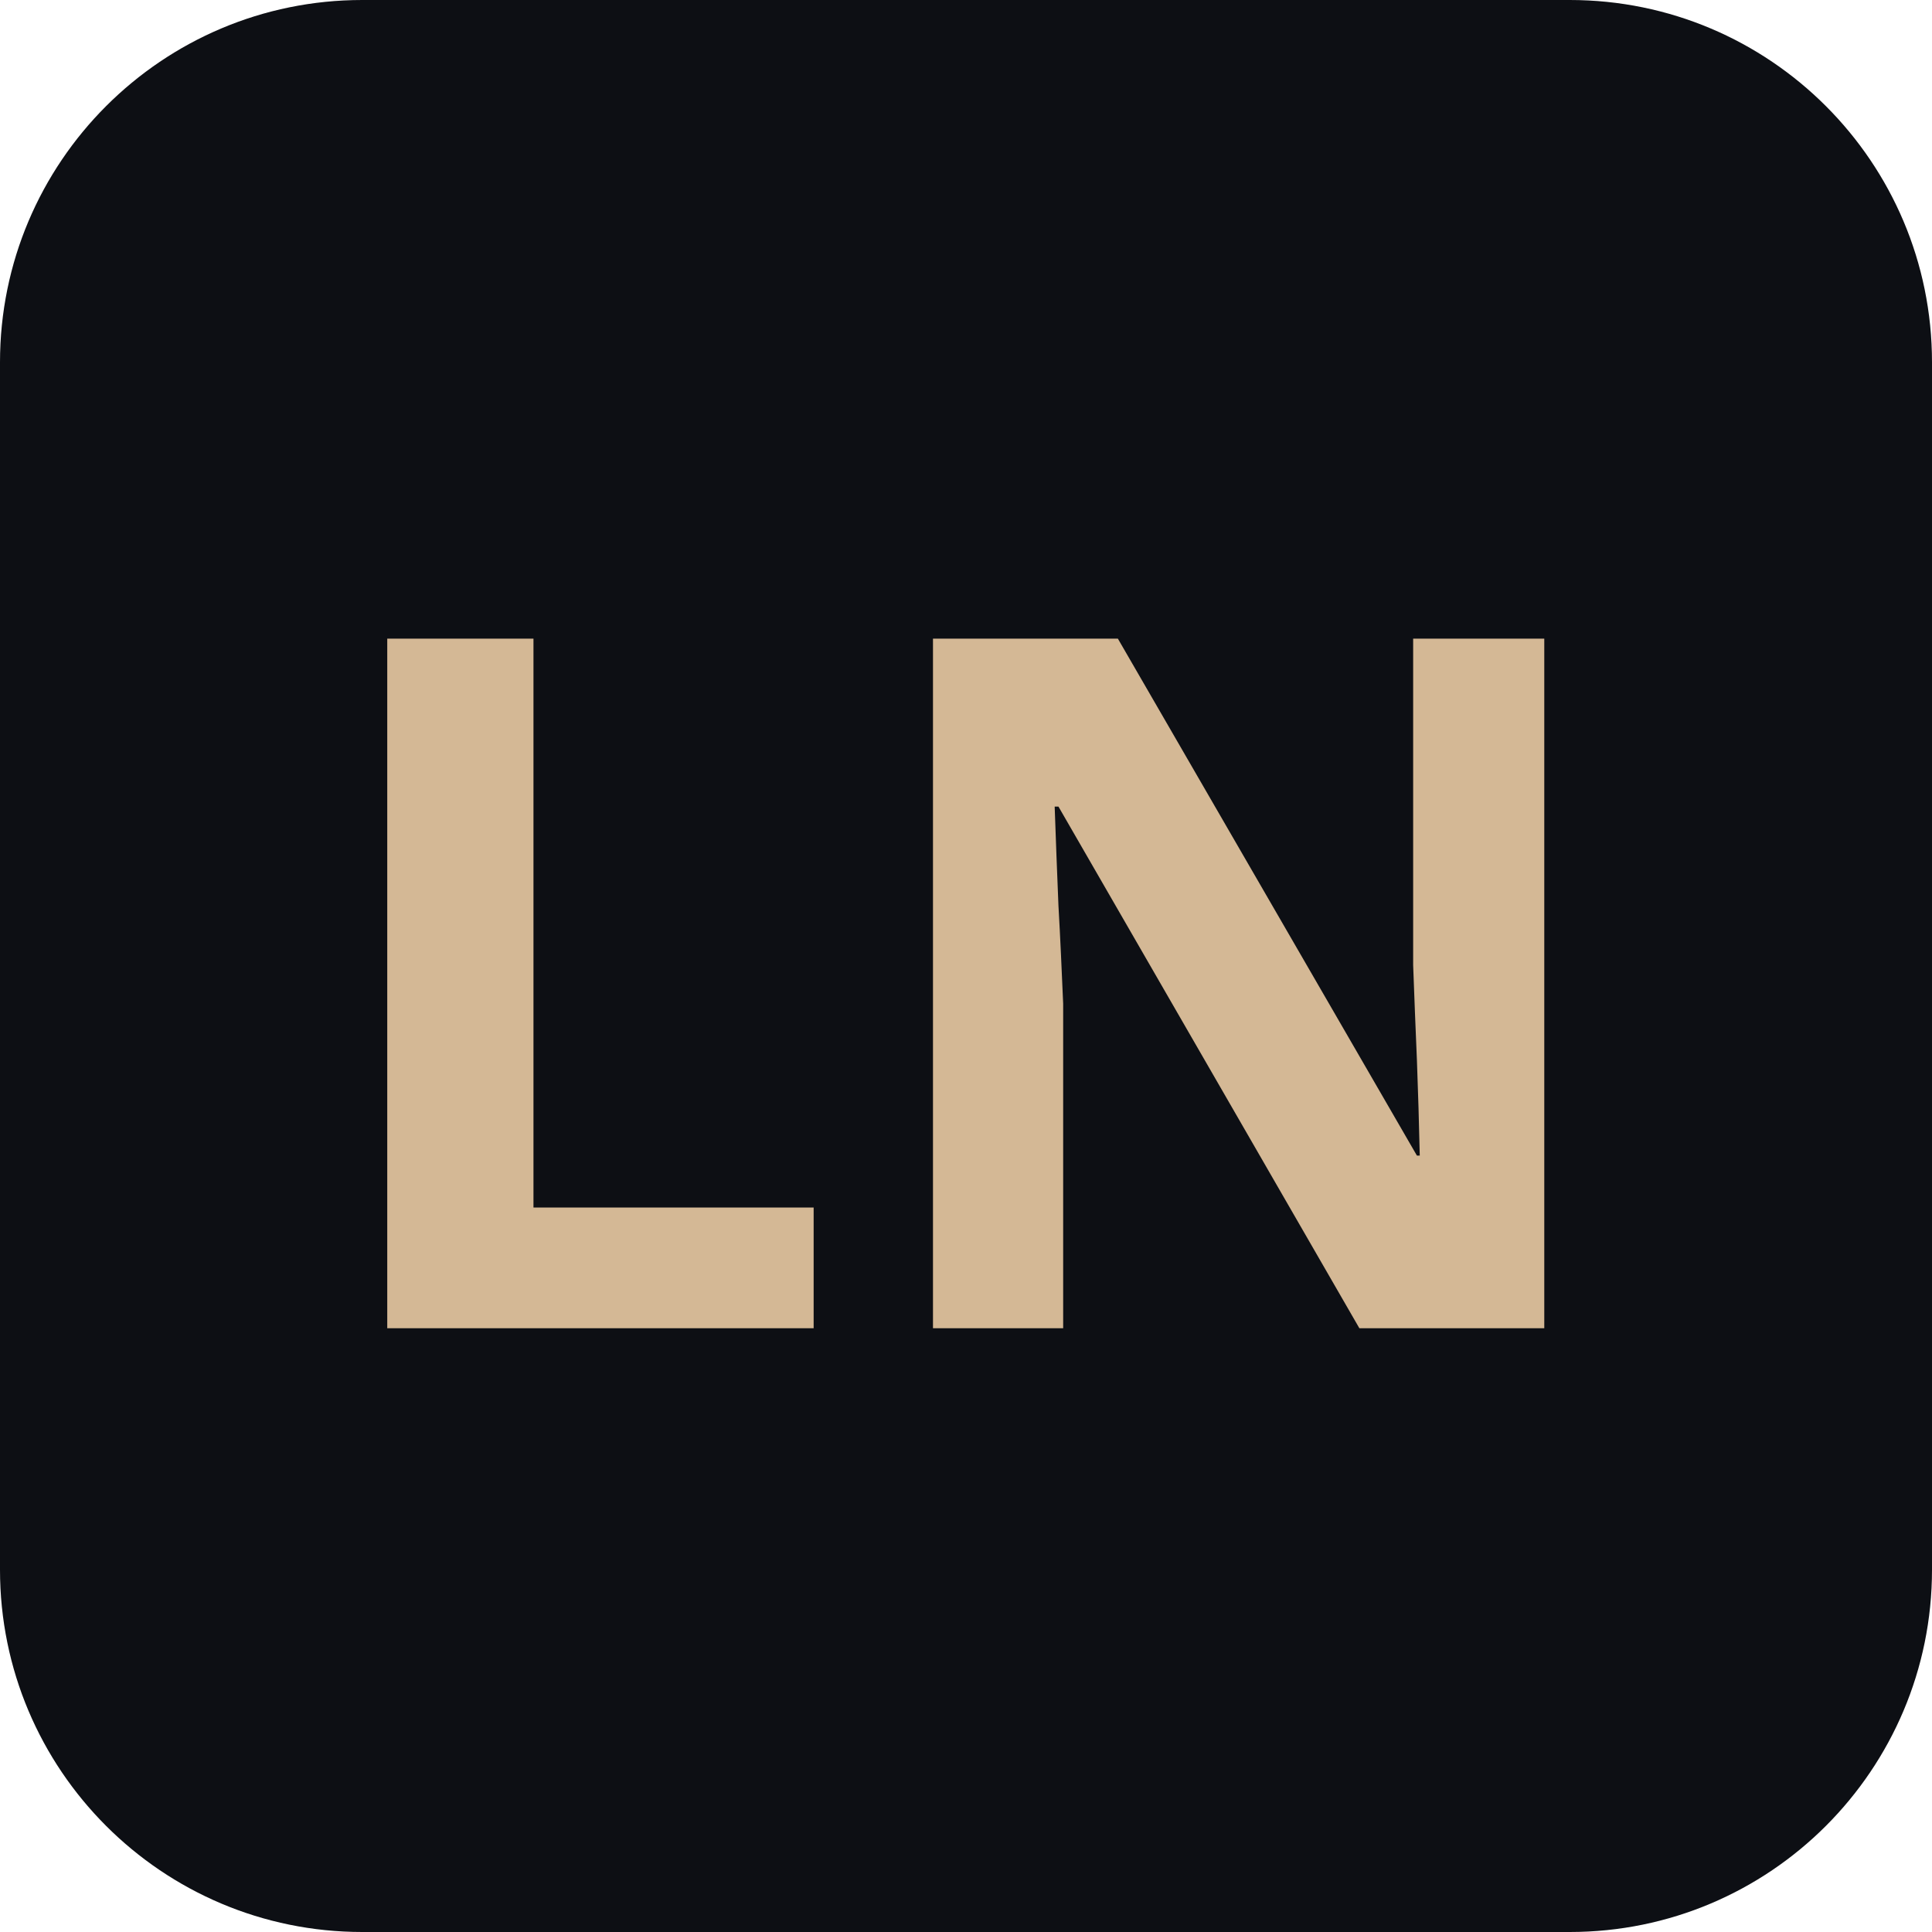
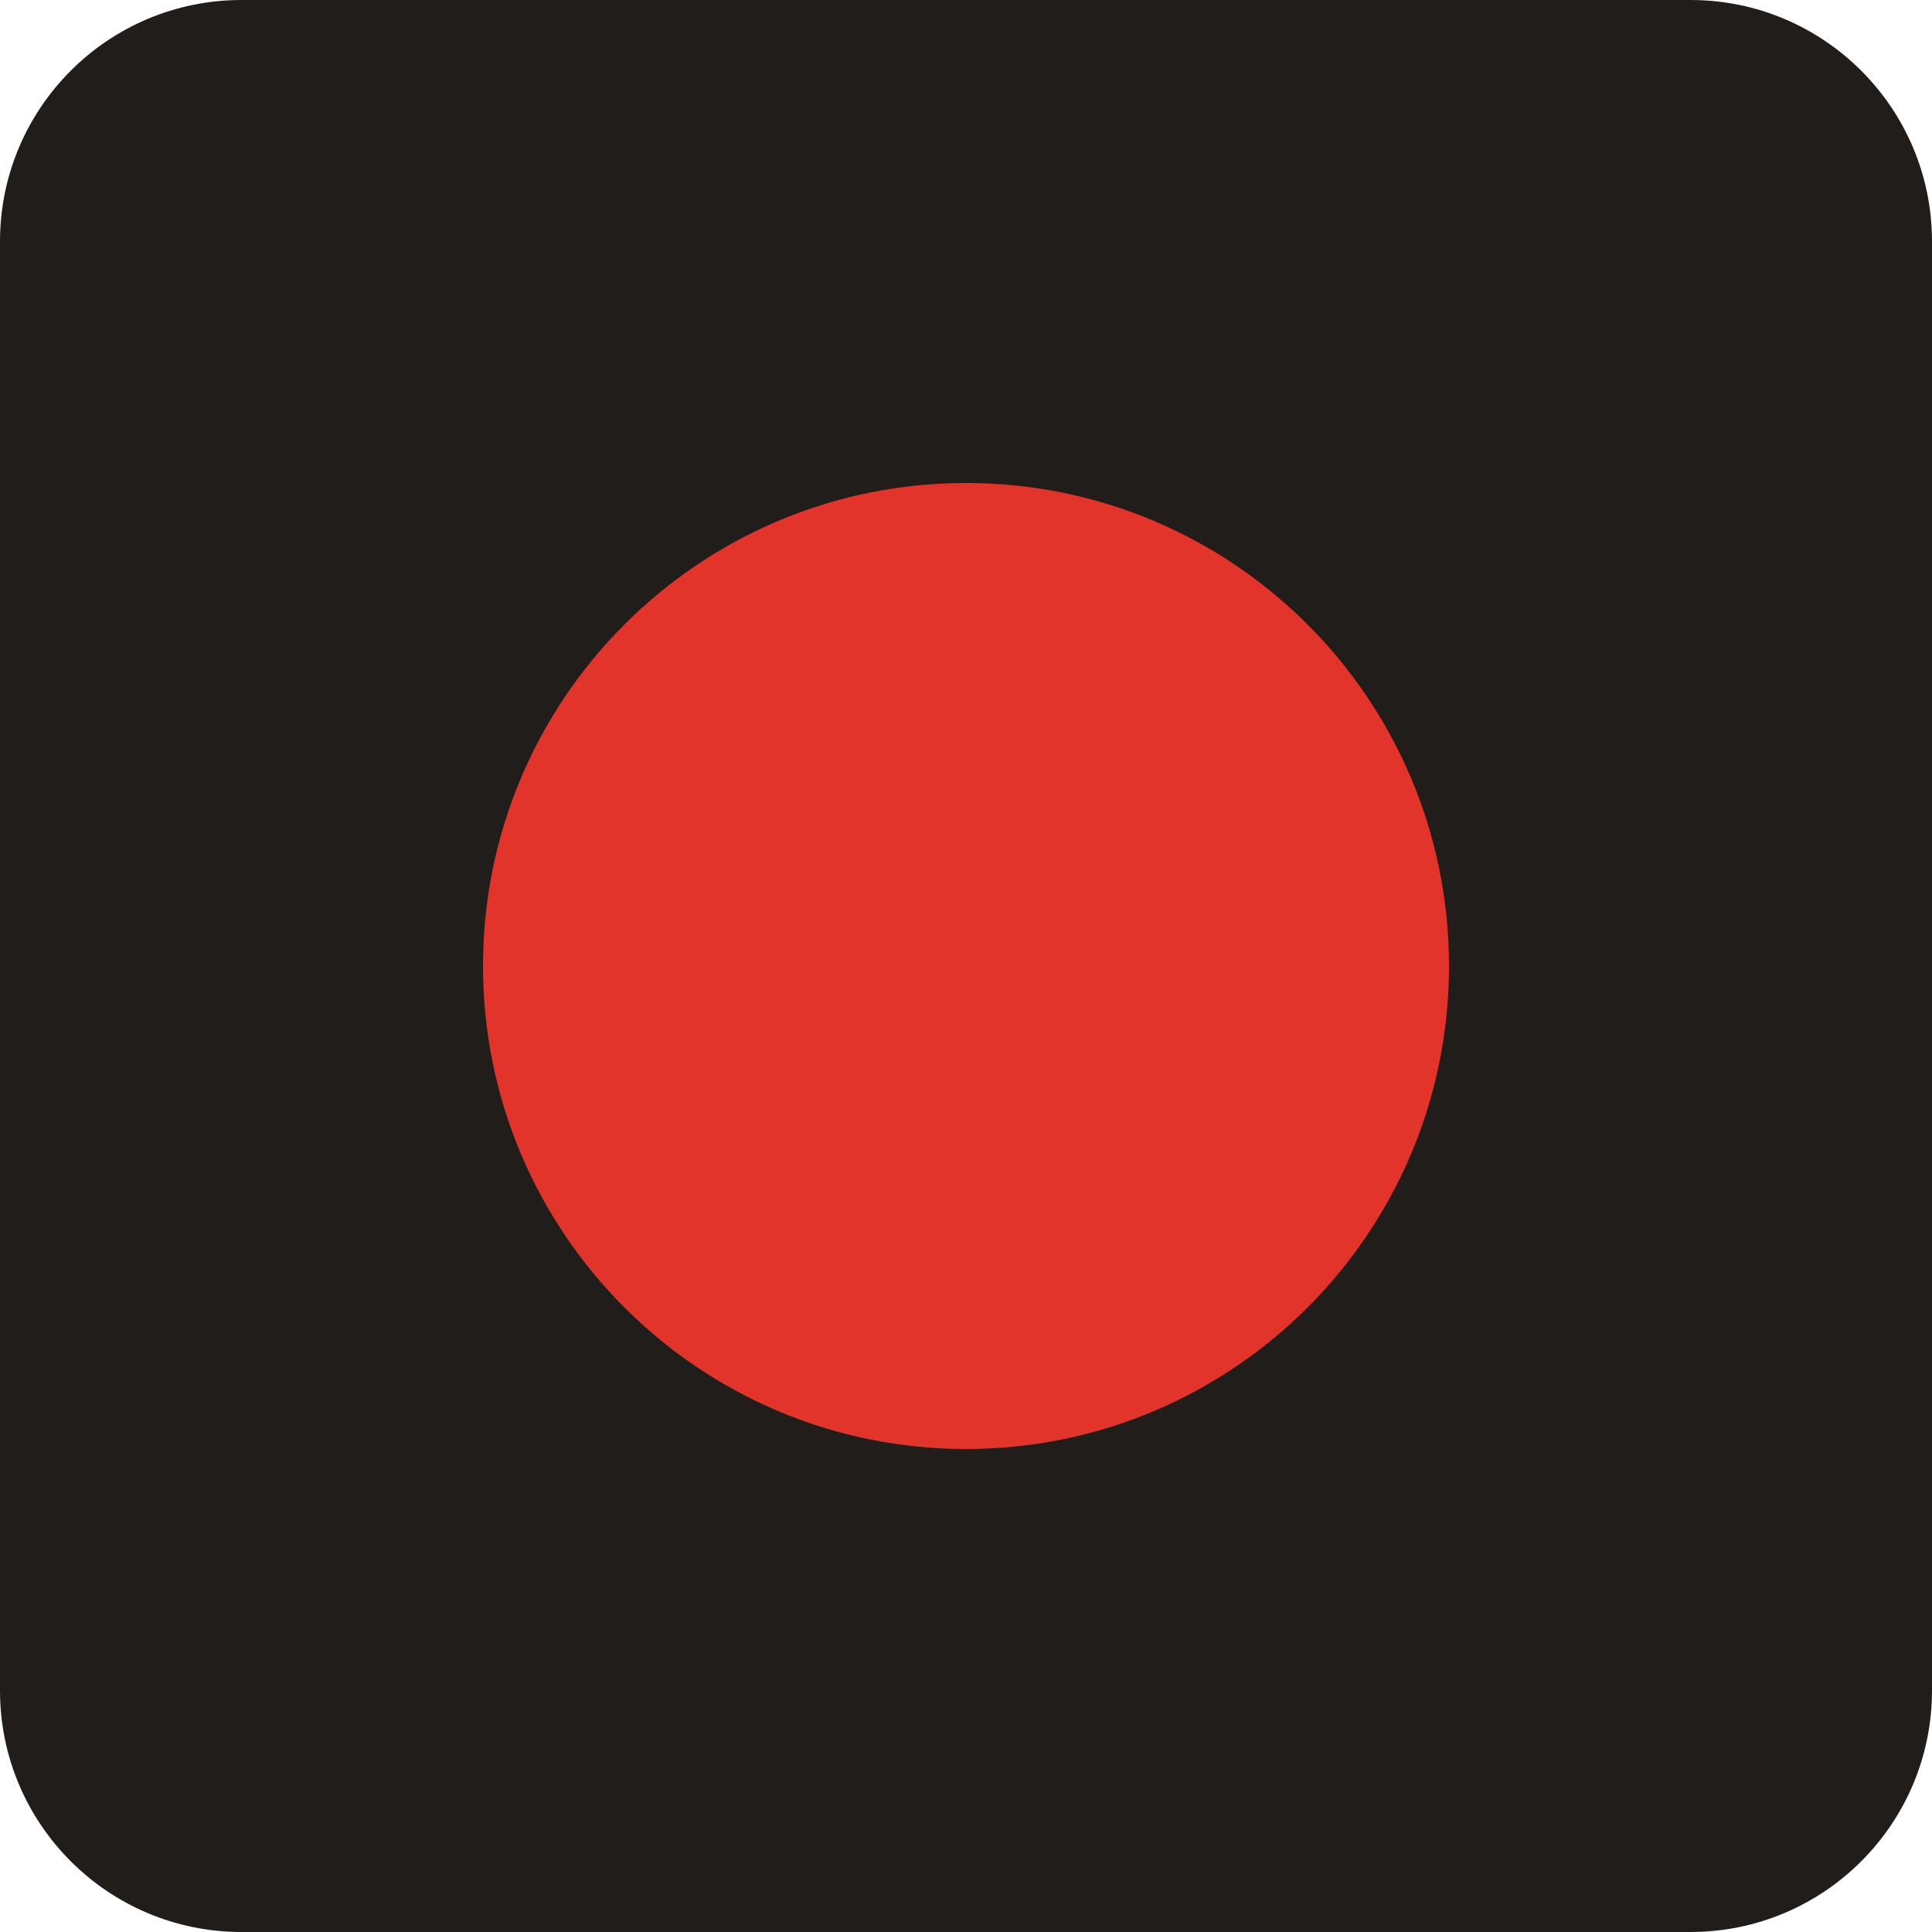
<svg xmlns="http://www.w3.org/2000/svg" viewBox="0 0 32 32">
-   <rect width="32" height="32" rx="6" fill="#0D0F14" />
-   <text x="16" y="22" text-anchor="middle" fill="#D4B895" font-family="system-ui" font-weight="600" font-size="16">LN</text>
+   <rect width="32" height="32" rx="4" fill="#211d1a" />
+   <circle cx="16" cy="16" r="8" fill="#e2342a" />
</svg>
